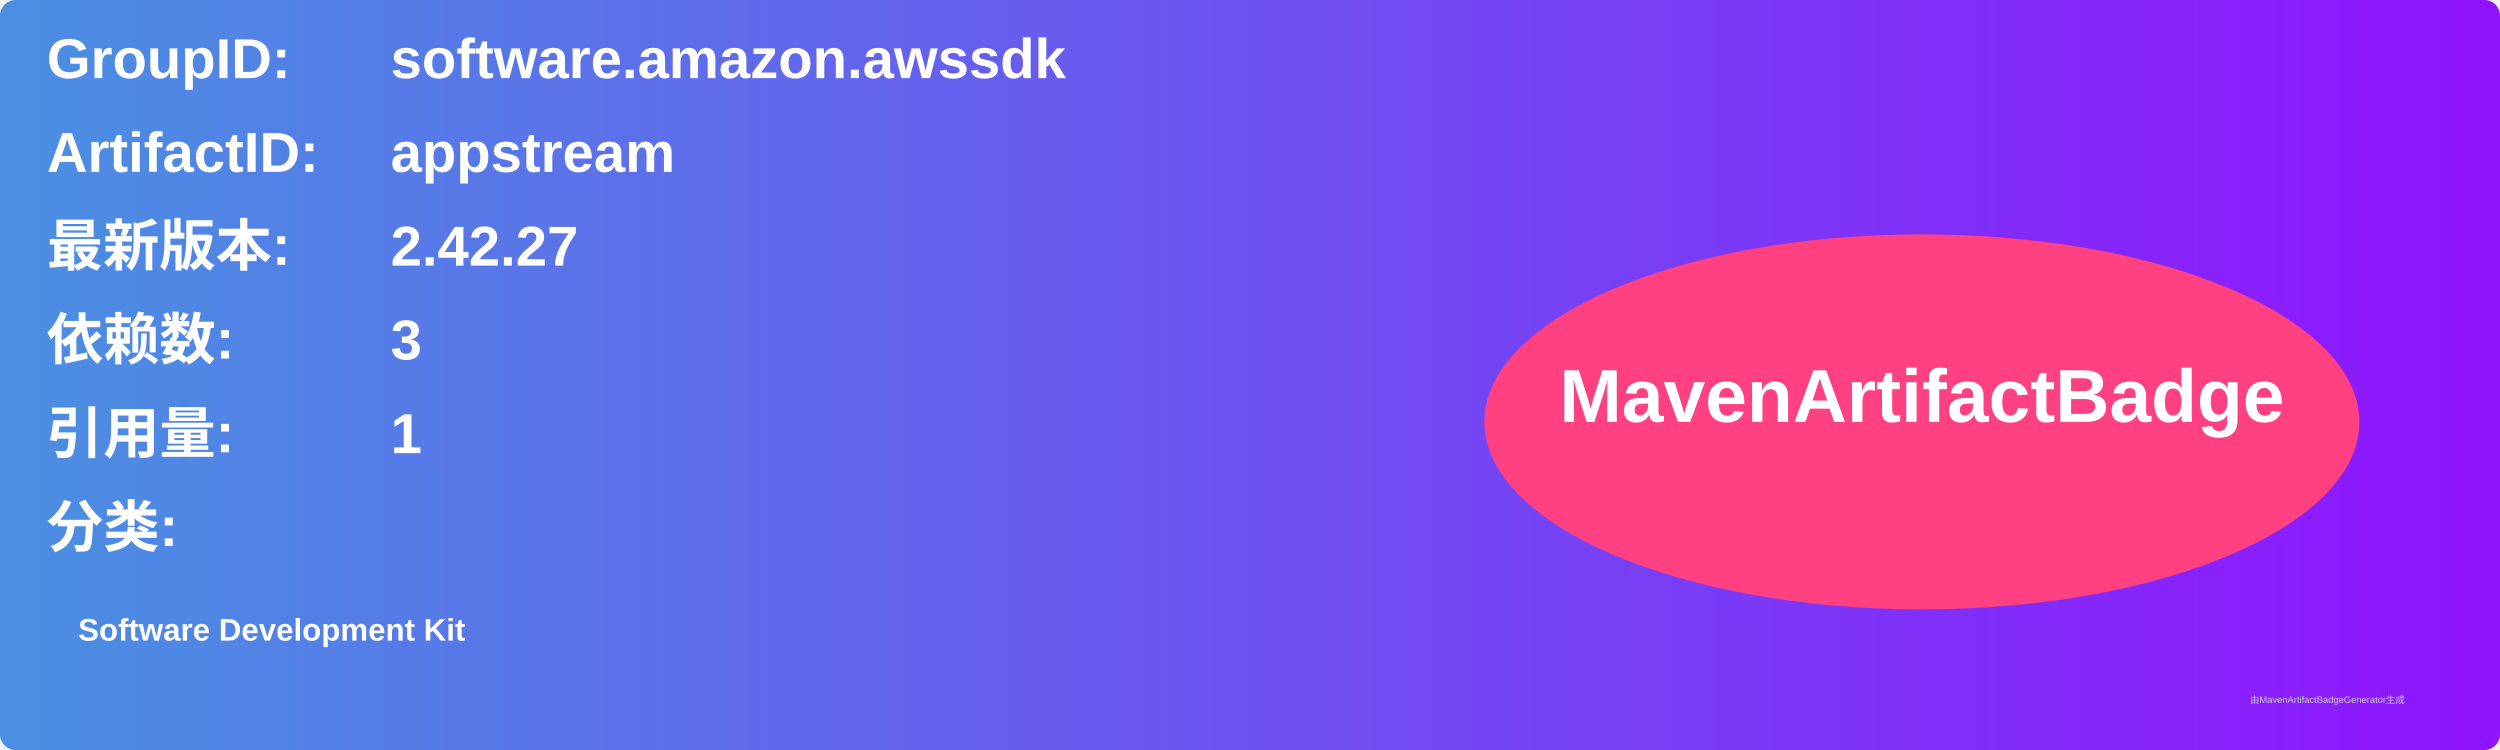
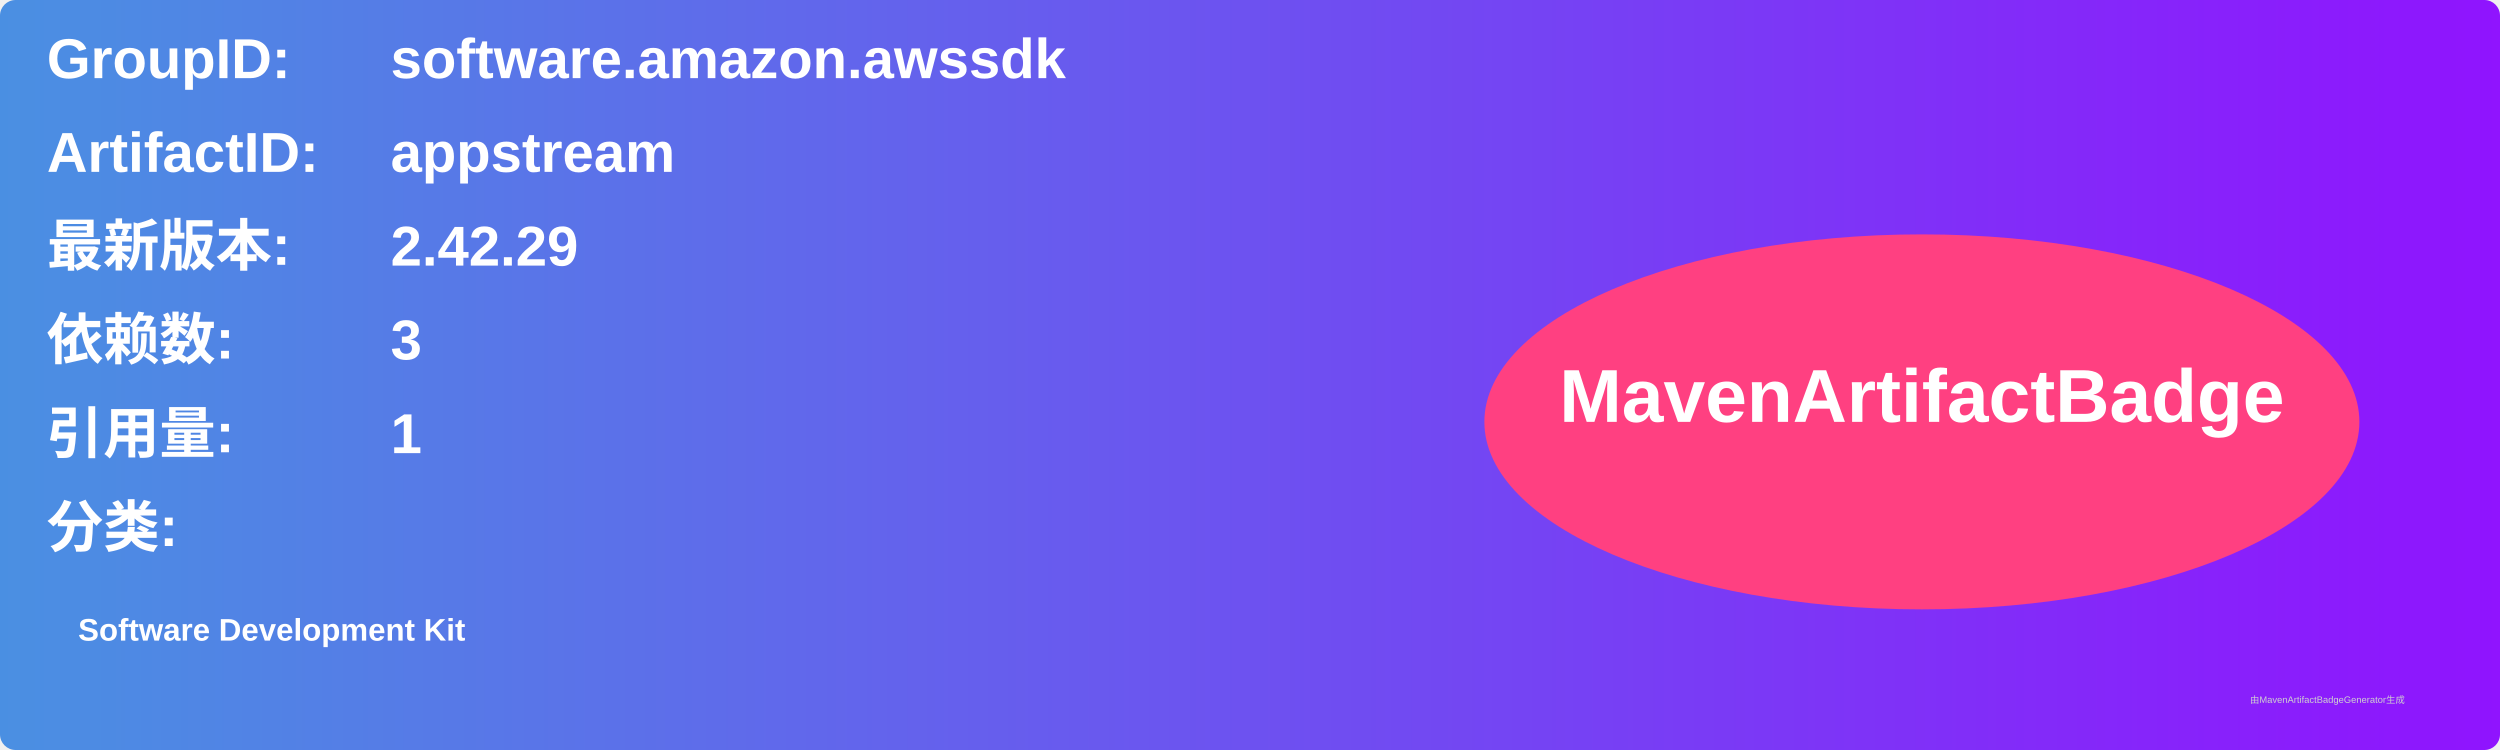
<svg xmlns="http://www.w3.org/2000/svg" width="800" height="240" viewBox="0 0 800 240">
  <linearGradient id="grad" x1="0%" y1="0%" x2="100%" y2="0%">
    <stop offset="0%" stop-color="#4a90e2" />
    <stop offset="100%" stop-color="#9013fe" />
  </linearGradient>
  <rect width="100%" height="100%" rx="5" ry="5" fill="url(#grad)" />
  <g transform="translate(15, 15)">
    <text x="0" y="10" font-family="Arial" font-size="18" fill="white" font-weight="bold" width="260">GroupID:</text>
    <text x="110" y="10" font-family="Arial" font-size="18" fill="white" font-weight="bold" width="460">software.amazon.awssdk</text>
    <text x="0" y="40" font-family="Arial" font-size="18" fill="white" font-weight="bold" width="260">ArtifactID:</text>
    <text x="110" y="40" font-family="Arial" font-size="18" fill="white" font-weight="bold" width="460">appstream</text>
    <text x="0" y="70" font-family="Arial" font-size="18" fill="white" font-weight="bold">最新版本:</text>
    <text x="110" y="70" font-family="Arial" font-size="18" fill="white" font-weight="bold">
-       <tspan font-weight="bold">2.42.27</tspan>
+       <tspan font-weight="bold">2.42.29</tspan>
    </text>
    <text x="0" y="100" font-family="Arial" font-size="18" fill="white" font-weight="bold">依赖数: </text>
    <text x="110" y="100" font-family="Arial" font-size="18" fill="white">
      <tspan font-weight="bold">3</tspan>
    </text>
    <text x="0" y="130" font-family="Arial" font-size="18" fill="white" font-weight="bold">引用量: </text>
    <text x="110" y="130" font-family="Arial" font-size="18" fill="white">
      <tspan font-weight="bold">1</tspan>
    </text>
    <text x="0" y="160" font-family="Arial" font-size="18" fill="white" font-weight="bold">分类:</text>
    <text x="10" y="190" font-family="Arial" font-size="10" fill="white">
      <tspan font-weight="bold">Software Development Kit</tspan>
    </text>
    <ellipse cx="600" cy="120" rx="140" ry="60" fill="#ff4081" />
    <text x="600" y="120" text-anchor="middle" font-family="Arial" font-size="24" fill="white" font-weight="bold">MavenArtifactBadge</text>
  </g>
  <text x="720" y="225" font-family="Arial" font-size="3" fill="#d0d0d0">由MavenArtifactBadgeGenerator生成</text>
</svg>
